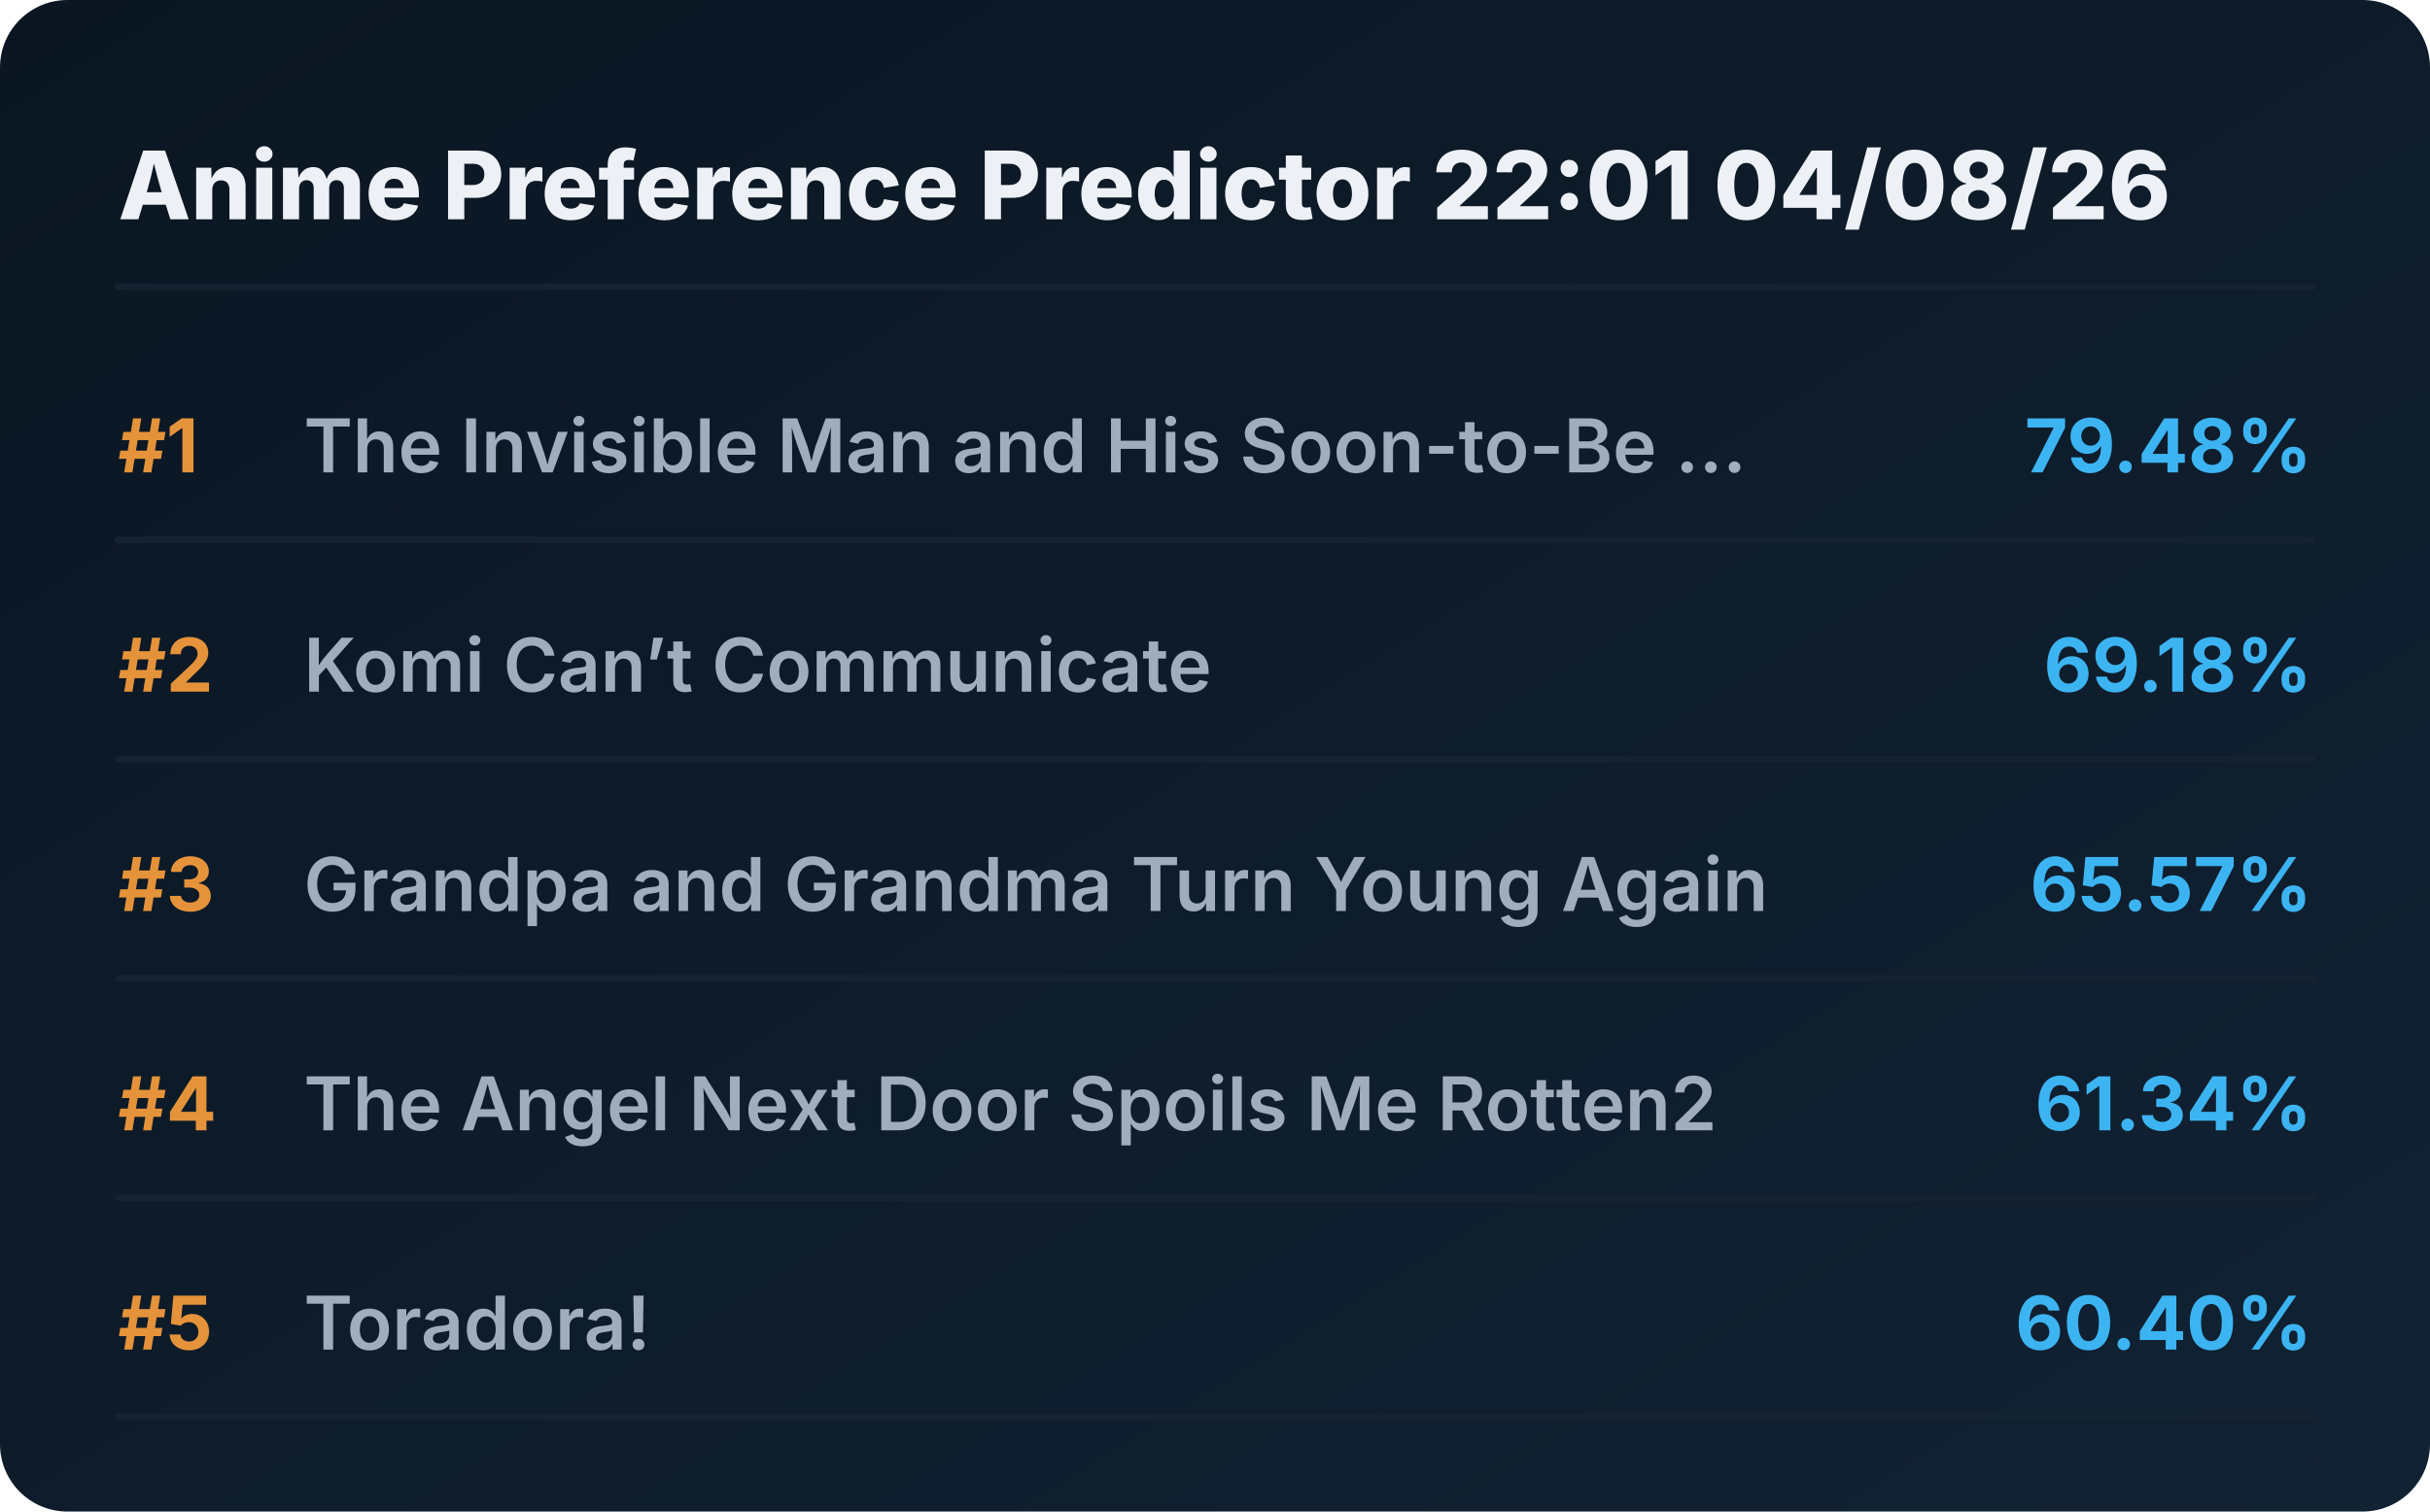
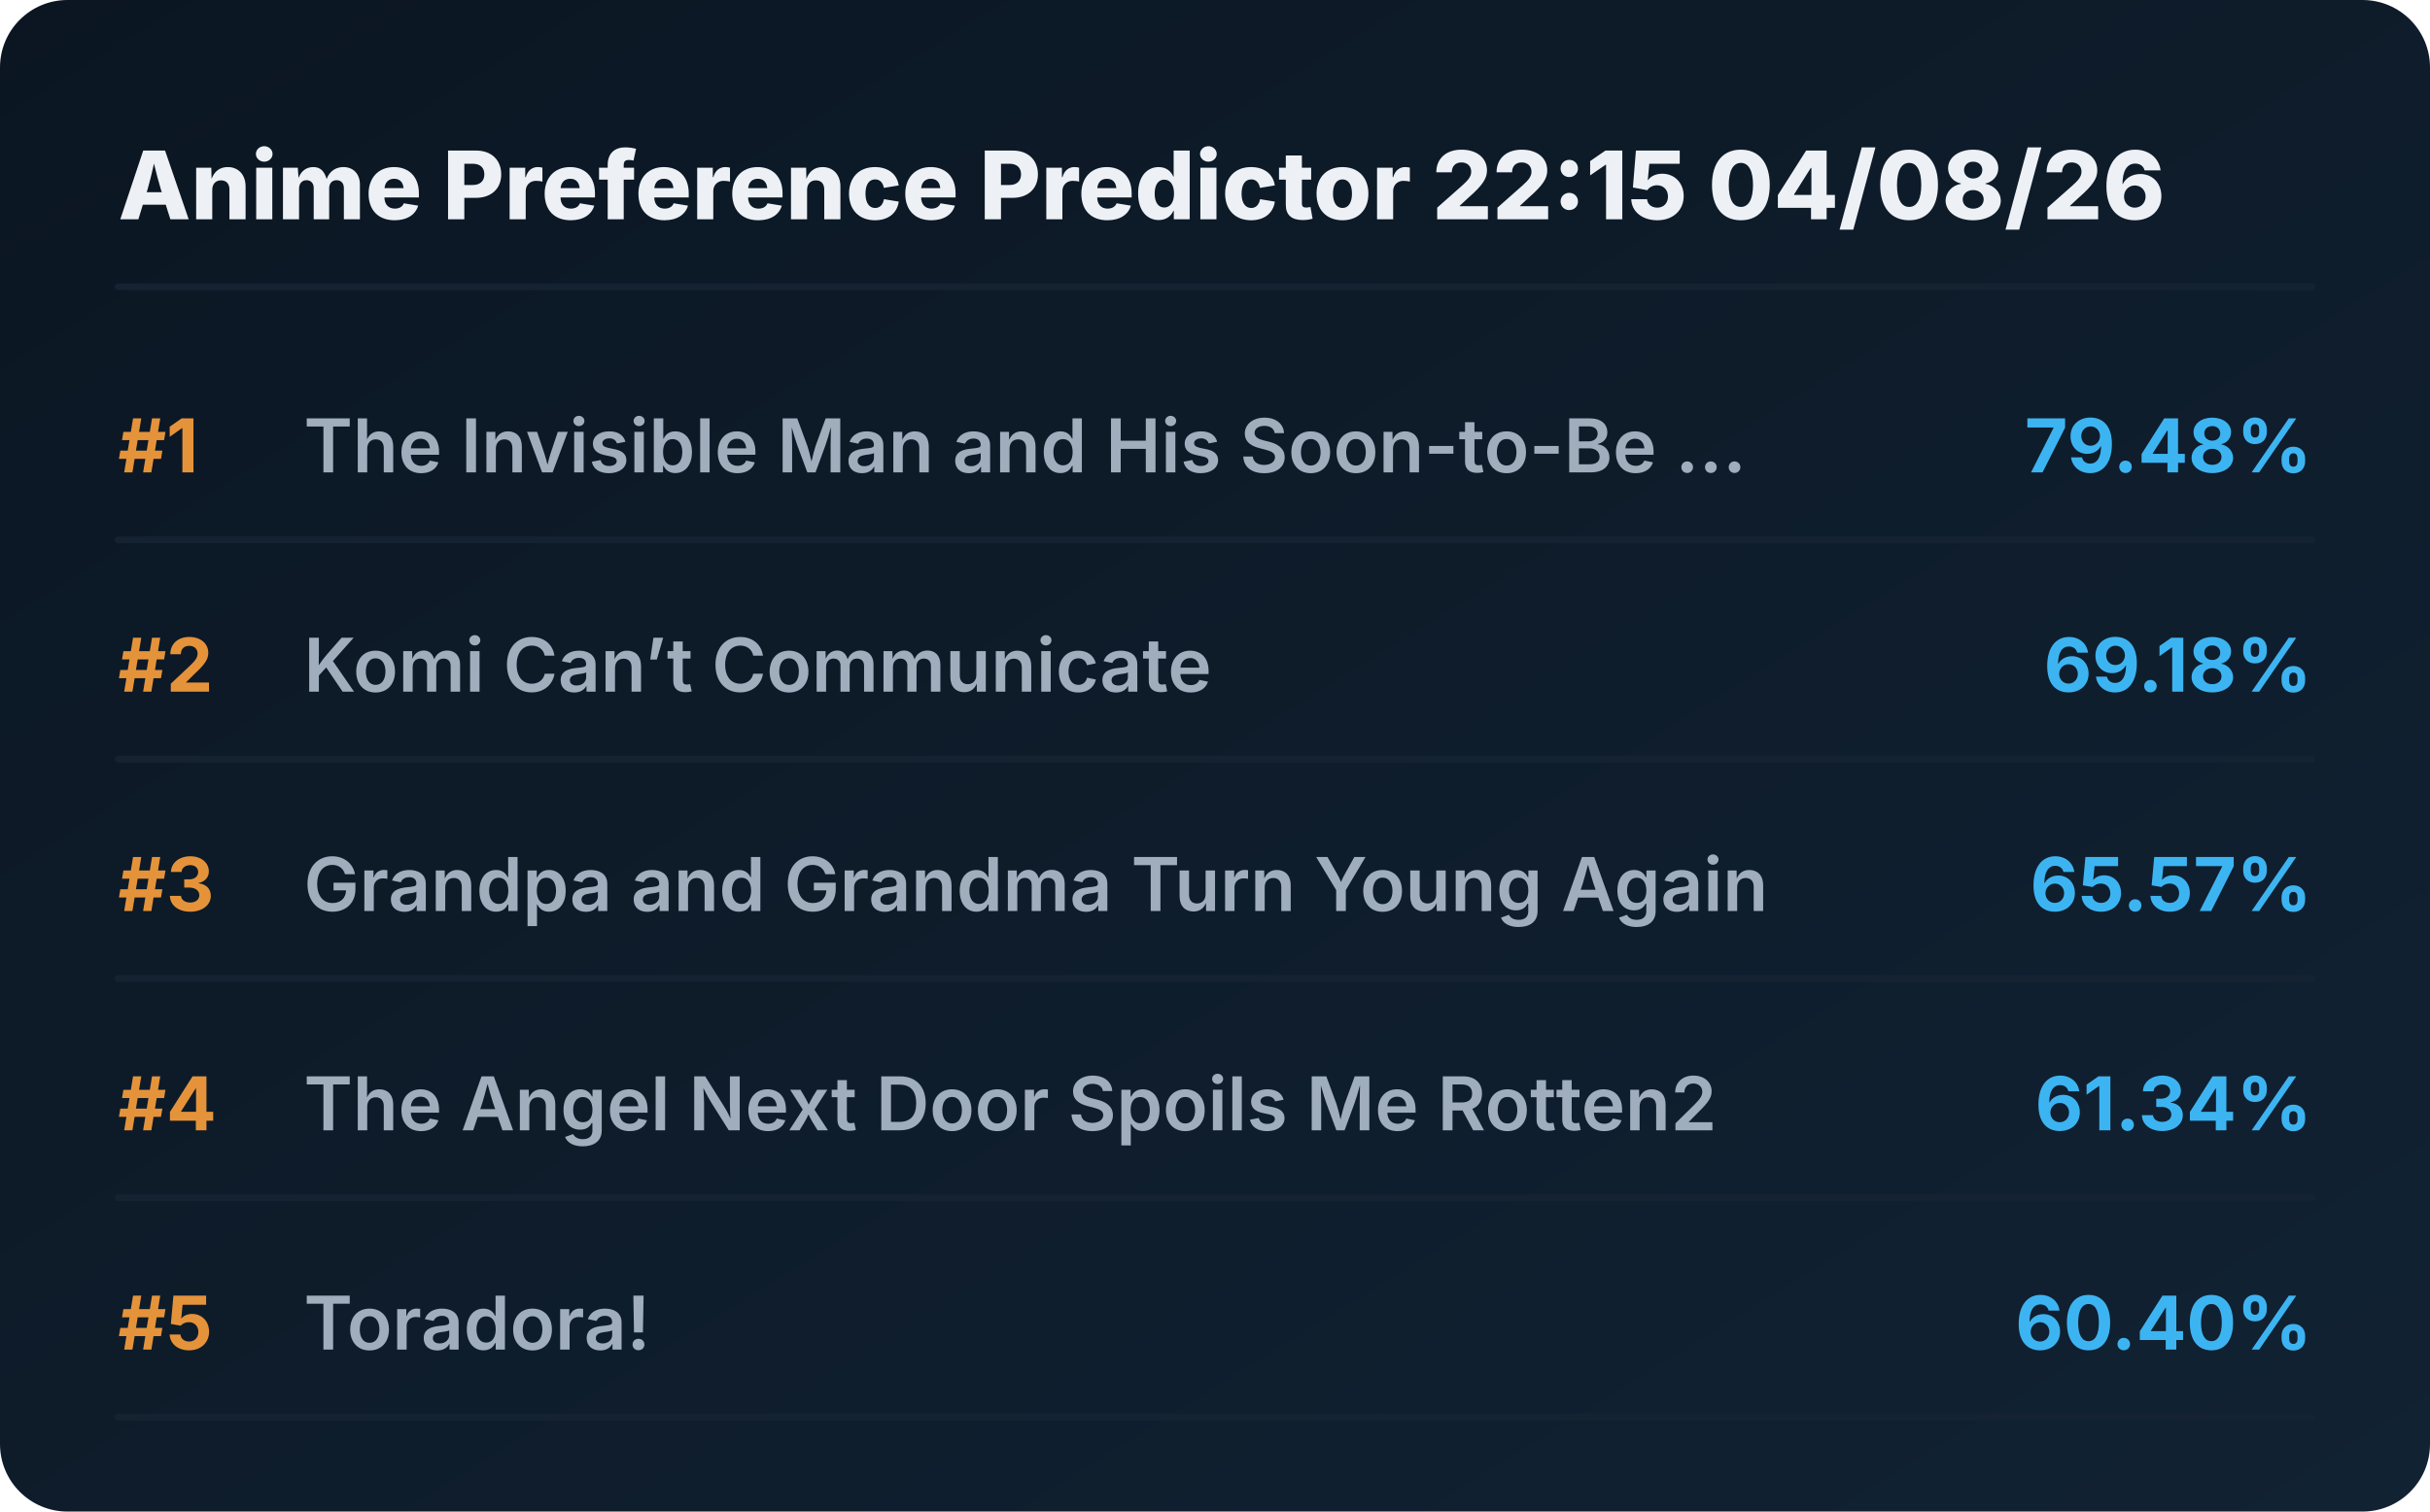
<svg xmlns="http://www.w3.org/2000/svg" viewBox="0 0 720 448" preserveAspectRatio="xMidYMid meet" style="width: 100%; height: auto; max-width: 720px;">
  <defs>
    <linearGradient id="boxGrad" x1="0%" y1="0%" x2="100%" y2="100%">
      <stop offset="0%" stop-color="#0b1622" />
      <stop offset="100%" stop-color="#112233" />
    </linearGradient>
    <clipPath id="titleClip">
      <rect x="90" y="0" width="510" height="100%" />
    </clipPath>
  </defs>
  <style>
    .bg { fill: url(#boxGrad); rx: 20px; }
    .header { font-family: 'Overpass', 'Inter', system-ui, sans-serif; font-weight: 800; font-size: 28px; fill: #edf1f5; }
    .rank { font-family: 'Overpass', 'Inter', system-ui, sans-serif; font-weight: 700; font-size: 22px; fill: #e5933a; }
    .title { font-family: 'Overpass', 'Inter', system-ui, sans-serif; font-weight: 600; font-size: 22px; fill: #9fadbd; }
    .score { font-family: 'Overpass', 'Inter', system-ui, sans-serif; font-weight: 700; font-size: 22px; fill: #3db4f2; }
    .line { stroke: #152232; stroke-width: 2; stroke-linecap: round; }
  </style>
  <rect class="bg" width="720" height="448" />
-   <text x="35" y="65" class="header">Anime Preference Predictor 22:01 04/08/26</text>
+   <text x="35" y="65" class="header">Anime Preference Predictor 22:15 04/08/26</text>
  <line x1="35" y1="85" x2="685" y2="85" class="line" />
  <g transform="translate(0, 0)">
    <text x="35" y="140" class="rank">#1</text>
    <text x="90" y="140" class="title">The Invisible Man and His Soon-to-Be ...</text>
    <text x="685" y="140" class="score" text-anchor="end">79.48%</text>
    <line x1="35" y1="160" x2="685" y2="160" class="line" />
  </g>
  <g transform="translate(0, 65)">
    <text x="35" y="140" class="rank">#2</text>
    <text x="90" y="140" class="title">Komi Can’t Communicate</text>
    <text x="685" y="140" class="score" text-anchor="end">69.18%</text>
    <line x1="35" y1="160" x2="685" y2="160" class="line" />
  </g>
  <g transform="translate(0, 130)">
    <text x="35" y="140" class="rank">#3</text>
    <text x="90" y="140" class="title">Grandpa and Grandma Turn Young Again</text>
    <text x="685" y="140" class="score" text-anchor="end">65.57%</text>
    <line x1="35" y1="160" x2="685" y2="160" class="line" />
  </g>
  <g transform="translate(0, 195)">
    <text x="35" y="140" class="rank">#4</text>
    <text x="90" y="140" class="title">The Angel Next Door Spoils Me Rotten2</text>
    <text x="685" y="140" class="score" text-anchor="end">61.34%</text>
    <line x1="35" y1="160" x2="685" y2="160" class="line" />
  </g>
  <g transform="translate(0, 260)">
    <text x="35" y="140" class="rank">#5</text>
    <text x="90" y="140" class="title">Toradora!</text>
    <text x="685" y="140" class="score" text-anchor="end">60.40%</text>
    <line x1="35" y1="160" x2="685" y2="160" class="line" />
  </g>
</svg>
